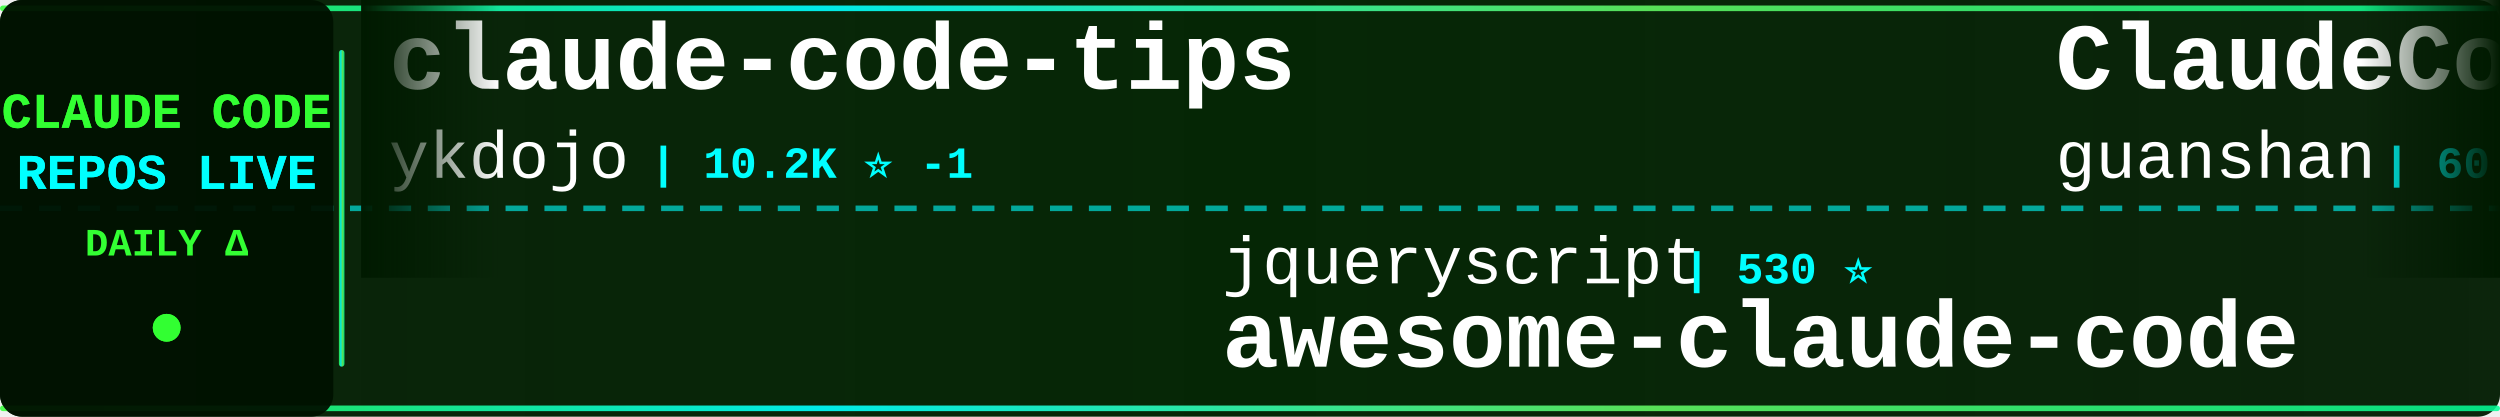
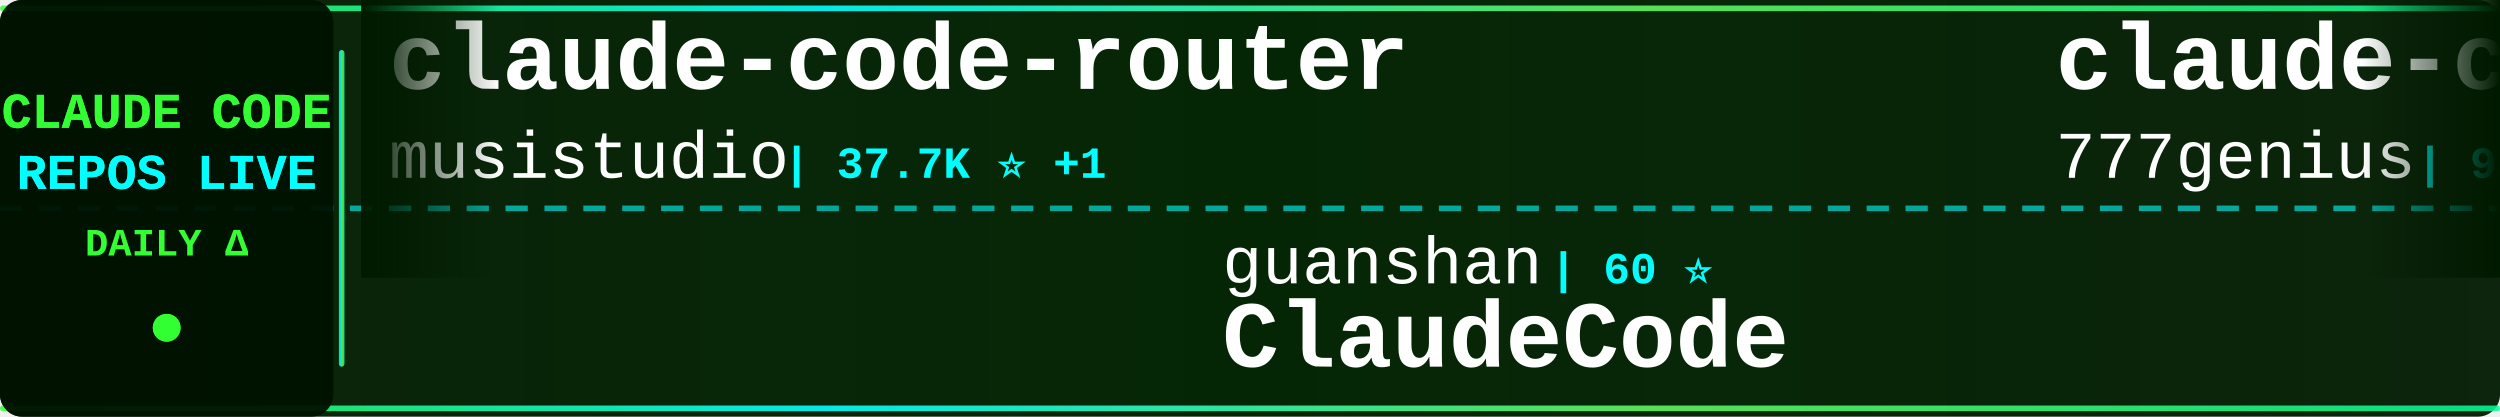
<svg xmlns="http://www.w3.org/2000/svg" width="900" height="150">
  <defs>
    <linearGradient id="tickerBg" x1="0%" y1="0%" x2="100%" y2="0%">
      <stop offset="0%" style="stop-color:#001a00;stop-opacity:0.95" />
      <stop offset="50%" style="stop-color:#002200;stop-opacity:0.98" />
      <stop offset="100%" style="stop-color:#001a00;stop-opacity:0.95" />
    </linearGradient>
    <linearGradient id="borderGrad" x1="0%" y1="0%" x2="100%" y2="0%">
      <stop offset="0%" style="stop-color:#33ff33;stop-opacity:0.85">
        <animate attributeName="stop-opacity" values="0.85;1;0.85" dur="2s" repeatCount="indefinite" />
      </stop>
      <stop offset="33%" style="stop-color:#00ffff;stop-opacity:0.9">
        <animate attributeName="stop-opacity" values="0.9;1;0.9" dur="2.2s" repeatCount="indefinite" />
      </stop>
      <stop offset="66%" style="stop-color:#66ff66;stop-opacity:0.85">
        <animate attributeName="stop-opacity" values="0.85;1;0.85" dur="1.8s" repeatCount="indefinite" />
      </stop>
      <stop offset="100%" style="stop-color:#00ff99;stop-opacity:0.85">
        <animate attributeName="stop-opacity" values="0.85;1;0.85" dur="2s" repeatCount="indefinite" />
      </stop>
    </linearGradient>
    <filter id="textGlow">
      <feGaussianBlur stdDeviation="0.1" result="coloredBlur" />
      <feMerge>
        <feMergeNode in="coloredBlur" />
        <feMergeNode in="SourceGraphic" />
      </feMerge>
    </filter>
    <filter id="metricGlow">
      <feGaussianBlur stdDeviation="0.2" result="coloredBlur" />
      <feMerge>
        <feMergeNode in="coloredBlur" />
        <feMergeNode in="SourceGraphic" />
      </feMerge>
    </filter>
    <linearGradient id="leftFade" x1="0%" y1="0%" x2="100%" y2="0%">
      <stop offset="0%" style="stop-color:#001a00;stop-opacity:1" />
      <stop offset="100%" style="stop-color:#001a00;stop-opacity:0" />
    </linearGradient>
    <linearGradient id="rightFade" x1="0%" y1="0%" x2="100%" y2="0%">
      <stop offset="0%" style="stop-color:#001a00;stop-opacity:0" />
      <stop offset="100%" style="stop-color:#001a00;stop-opacity:1" />
    </linearGradient>
  </defs>
  <rect width="900" height="150" fill="url(#tickerBg)" rx="8" />
  <rect x="0" y="2" width="900" height="2" fill="url(#borderGrad)" rx="1" />
  <rect x="0" y="146" width="900" height="2" fill="url(#borderGrad)" rx="1" />
  <line x1="0" y1="75" x2="900" y2="75" stroke="#00ffff" stroke-width="2" stroke-dasharray="8 6" opacity="0.6" />
  <rect x="0" y="0" width="120" height="150" fill="#001100" opacity="0.95" rx="8" />
  <text x="60" y="46" font-family="'Courier New', monospace" font-size="18" font-weight="bold" fill="#33ff33" text-anchor="middle" filter="url(#textGlow)">
    CLAUDE CODE
  </text>
  <text x="60" y="68" font-family="'Courier New', monospace" font-size="18" font-weight="bold" fill="#00ffff" text-anchor="middle" filter="url(#textGlow)">
    REPOS LIVE
  </text>
  <text x="60" y="92" font-family="'Courier New', monospace" font-size="14" font-weight="bold" fill="#33ff33" text-anchor="middle">
    DAILY Δ
  </text>
  <circle cx="60" cy="118" r="5" fill="#33ff33" filter="url(#metricGlow)">
    <animate attributeName="r" values="4;6;4" dur="1.5s" repeatCount="indefinite" />
    <animate attributeName="opacity" values="0.6;1;0.6" dur="1.5s" repeatCount="indefinite" />
  </circle>
  <rect x="122" y="18" width="2" height="114" fill="url(#borderGrad)" rx="1" />
  <clipPath id="tickerClip">
    <rect x="130" y="0" width="770" height="150" />
  </clipPath>
  <g clip-path="url(#tickerClip)">
    <g id="tickerItems">
      <animateTransform attributeName="transform" attributeType="XML" type="translate" from="0 0" to="-3000 0" dur="54s" repeatCount="indefinite" />
      <g transform="translate(0, 0)">
-         <text x="140" y="32" font-family="'Courier New', monospace" font-size="34" font-weight="bold" fill="#ffffff">claude-code-tips</text>
-         <text x="140" y="64" font-family="'Courier New', monospace" font-size="24" font-weight="normal" fill="#ffffff" opacity="1.0">ykdojo</text>
-         <text x="234" y="64" font-family="'Courier New', monospace" font-size="16" font-weight="bold" fill="#00ffff"> | 10.2K ⭐ -1</text>
+         <text x="140" y="32" font-family="'Courier New', monospace" font-size="34" font-weight="bold" fill="#ffffff">claude-code-router</text>
+         <text x="140" y="64" font-family="'Courier New', monospace" font-size="24" font-weight="normal" fill="#ffffff" opacity="1.0">musistudio</text>
+         <text x="282" y="64" font-family="'Courier New', monospace" font-size="16" font-weight="bold" fill="#00ffff"> | 37.7K ⭐ +1</text>
      </g>
      <g transform="translate(300, 0)">
-         <text x="140" y="102" font-family="'Courier New', monospace" font-size="24" font-weight="normal" fill="#ffffff" opacity="1.0">jqueryscript</text>
-         <text x="306" y="102" font-family="'Courier New', monospace" font-size="16" font-weight="bold" fill="#00ffff"> | 530 ⭐</text>
-         <text x="140" y="132" font-family="'Courier New', monospace" font-size="34" font-weight="bold" fill="#ffffff">awesome-claude-code</text>
+         <text x="140" y="102" font-family="'Courier New', monospace" font-size="24" font-weight="normal" fill="#ffffff" opacity="1.0">guanshan</text>
+         <text x="258" y="102" font-family="'Courier New', monospace" font-size="16" font-weight="bold" fill="#00ffff"> | 60 ⭐</text>
+         <text x="140" y="132" font-family="'Courier New', monospace" font-size="34" font-weight="bold" fill="#ffffff">ClaudeCode</text>
      </g>
      <g transform="translate(600, 0)">
-         <text x="140" y="32" font-family="'Courier New', monospace" font-size="34" font-weight="bold" fill="#ffffff">ClaudeCode</text>
-         <text x="140" y="64" font-family="'Courier New', monospace" font-size="24" font-weight="normal" fill="#ffffff" opacity="1.0">guanshan</text>
-         <text x="258" y="64" font-family="'Courier New', monospace" font-size="16" font-weight="bold" fill="#00ffff"> | 60 ⭐</text>
+         <text x="140" y="32" font-family="'Courier New', monospace" font-size="34" font-weight="bold" fill="#ffffff">claude-code-source-code</text>
+         <text x="140" y="64" font-family="'Courier New', monospace" font-size="24" font-weight="normal" fill="#ffffff" opacity="1.0">777genius</text>
+         <text x="270" y="64" font-family="'Courier New', monospace" font-size="16" font-weight="bold" fill="#00ffff"> | 935 ⭐</text>
      </g>
      <g transform="translate(900, 0)">
-         <text x="140" y="102" font-family="'Courier New', monospace" font-size="24" font-weight="normal" fill="#ffffff" opacity="1.0">feiskyer</text>
-         <text x="258" y="102" font-family="'Courier New', monospace" font-size="16" font-weight="bold" fill="#00ffff"> | 1.7K ⭐</text>
-         <text x="140" y="132" font-family="'Courier New', monospace" font-size="34" font-weight="bold" fill="#ffffff">claude-code-settings</text>
+         <text x="140" y="102" font-family="'Courier New', monospace" font-size="24" font-weight="normal" fill="#ffffff" opacity="1.0">anthropics</text>
+         <text x="282" y="102" font-family="'Courier New', monospace" font-size="16" font-weight="bold" fill="#00ffff"> | 6.4K ⭐ +1</text>
+         <text x="140" y="132" font-family="'Courier New', monospace" font-size="34" font-weight="bold" fill="#ffffff">claude-code-security-rev...</text>
      </g>
      <g transform="translate(1200, 0)">
-         <text x="140" y="32" font-family="'Courier New', monospace" font-size="34" font-weight="bold" fill="#ffffff">claude-code-templates</text>
-         <text x="140" y="64" font-family="'Courier New', monospace" font-size="24" font-weight="normal" fill="#ffffff" opacity="1.0">davila7</text>
-         <text x="246" y="64" font-family="'Courier New', monospace" font-size="16" font-weight="bold" fill="#00ffff"> | 32.7K ⭐ +6</text>
+         <text x="140" y="32" font-family="'Courier New', monospace" font-size="34" font-weight="bold" fill="#ffffff">andrej-karpathy-skills</text>
+         <text x="140" y="64" font-family="'Courier New', monospace" font-size="24" font-weight="normal" fill="#ffffff" opacity="1.0">multica-ai</text>
+         <text x="282" y="64" font-family="'Courier New', monospace" font-size="16" font-weight="bold" fill="#00ffff"> | 219.9K ⭐ +95</text>
      </g>
      <g transform="translate(1500, 0)">
-         <text x="140" y="102" font-family="'Courier New', monospace" font-size="24" font-weight="normal" fill="#ffffff" opacity="1.0">sugyan</text>
-         <text x="234" y="102" font-family="'Courier New', monospace" font-size="16" font-weight="bold" fill="#00ffff"> | 1.1K ⭐</text>
-         <text x="140" y="132" font-family="'Courier New', monospace" font-size="34" font-weight="bold" fill="#ffffff">claude-code-webui</text>
+         <text x="140" y="102" font-family="'Courier New', monospace" font-size="24" font-weight="normal" fill="#ffffff" opacity="1.0">Alishahryar1</text>
+         <text x="306" y="102" font-family="'Courier New', monospace" font-size="16" font-weight="bold" fill="#00ffff"> | 60.6K ⭐ +63</text>
+         <text x="140" y="132" font-family="'Courier New', monospace" font-size="34" font-weight="bold" fill="#ffffff">free-claude-code</text>
      </g>
      <g transform="translate(1800, 0)">
-         <text x="140" y="32" font-family="'Courier New', monospace" font-size="34" font-weight="bold" fill="#ffffff">claude-code-workflows</text>
-         <text x="140" y="64" font-family="'Courier New', monospace" font-size="24" font-weight="normal" fill="#ffffff" opacity="1.0">OneRedOak</text>
-         <text x="270" y="64" font-family="'Courier New', monospace" font-size="16" font-weight="bold" fill="#00ffff"> | 3.9K ⭐ +2</text>
+         <text x="140" y="32" font-family="'Courier New', monospace" font-size="34" font-weight="bold" fill="#ffffff">oh-my-claudecode</text>
+         <text x="140" y="64" font-family="'Courier New', monospace" font-size="24" font-weight="normal" fill="#ffffff" opacity="1.0">Yeachan-Heo</text>
+         <text x="294" y="64" font-family="'Courier New', monospace" font-size="16" font-weight="bold" fill="#00ffff"> | 39.9K ⭐ +3</text>
      </g>
      <g transform="translate(2100, 0)">
-         <text x="140" y="102" font-family="'Courier New', monospace" font-size="24" font-weight="normal" fill="#ffffff" opacity="1.0">JrCx7scC</text>
-         <text x="258" y="102" font-family="'Courier New', monospace" font-size="16" font-weight="bold" fill="#00ffff"> | 376 ⭐</text>
-         <text x="140" y="132" font-family="'Courier New', monospace" font-size="34" font-weight="bold" fill="#ffffff">claude-code-source</text>
+         <text x="140" y="102" font-family="'Courier New', monospace" font-size="24" font-weight="normal" fill="#ffffff" opacity="1.0">techjarves</text>
+         <text x="282" y="102" font-family="'Courier New', monospace" font-size="16" font-weight="bold" fill="#00ffff"> | 1.6K ⭐</text>
+         <text x="140" y="132" font-family="'Courier New', monospace" font-size="34" font-weight="bold" fill="#ffffff">ClaudeCode-Portable</text>
      </g>
      <g transform="translate(2400, 0)">
-         <text x="140" y="32" font-family="'Courier New', monospace" font-size="34" font-weight="bold" fill="#ffffff">Claude-code</text>
-         <text x="140" y="64" font-family="'Courier New', monospace" font-size="24" font-weight="normal" fill="#ffffff" opacity="1.0">fazxes</text>
-         <text x="234" y="64" font-family="'Courier New', monospace" font-size="16" font-weight="bold" fill="#00ffff"> | 245 ⭐</text>
+         <text x="140" y="32" font-family="'Courier New', monospace" font-size="34" font-weight="bold" fill="#ffffff">claude-code-webui</text>
+         <text x="140" y="64" font-family="'Courier New', monospace" font-size="24" font-weight="normal" fill="#ffffff" opacity="1.0">sugyan</text>
+         <text x="234" y="64" font-family="'Courier New', monospace" font-size="16" font-weight="bold" fill="#00ffff"> | 1.1K ⭐</text>
      </g>
      <g transform="translate(2700, 0)">
-         <text x="140" y="102" font-family="'Courier New', monospace" font-size="24" font-weight="normal" fill="#ffffff" opacity="1.0">Donchitos</text>
-         <text x="270" y="102" font-family="'Courier New', monospace" font-size="16" font-weight="bold" fill="#00ffff"> | 26.6K ⭐ +36</text>
-         <text x="140" y="132" font-family="'Courier New', monospace" font-size="34" font-weight="bold" fill="#ffffff">Claude-Code-Game-Studios</text>
+         <text x="140" y="102" font-family="'Courier New', monospace" font-size="24" font-weight="normal" fill="#ffffff" opacity="1.0">1rgs</text>
+         <text x="210" y="102" font-family="'Courier New', monospace" font-size="16" font-weight="bold" fill="#00ffff"> | 3.8K ⭐ +1</text>
+         <text x="140" y="132" font-family="'Courier New', monospace" font-size="34" font-weight="bold" fill="#ffffff">claude-code-proxy</text>
      </g>
      <g transform="translate(3000, 0)">
-         <text x="140" y="32" font-family="'Courier New', monospace" font-size="34" font-weight="bold" fill="#ffffff">claude-code-tips</text>
-         <text x="140" y="64" font-family="'Courier New', monospace" font-size="24" font-weight="normal" fill="#ffffff" opacity="1.0">ykdojo</text>
-         <text x="234" y="64" font-family="'Courier New', monospace" font-size="16" font-weight="bold" fill="#00ffff"> | 10.2K ⭐ -1</text>
+         <text x="140" y="32" font-family="'Courier New', monospace" font-size="34" font-weight="bold" fill="#ffffff">claude-code-router</text>
+         <text x="140" y="64" font-family="'Courier New', monospace" font-size="24" font-weight="normal" fill="#ffffff" opacity="1.0">musistudio</text>
+         <text x="282" y="64" font-family="'Courier New', monospace" font-size="16" font-weight="bold" fill="#00ffff"> | 37.7K ⭐ +1</text>
      </g>
      <g transform="translate(3300, 0)">
-         <text x="140" y="102" font-family="'Courier New', monospace" font-size="24" font-weight="normal" fill="#ffffff" opacity="1.0">jqueryscript</text>
-         <text x="306" y="102" font-family="'Courier New', monospace" font-size="16" font-weight="bold" fill="#00ffff"> | 530 ⭐</text>
-         <text x="140" y="132" font-family="'Courier New', monospace" font-size="34" font-weight="bold" fill="#ffffff">awesome-claude-code</text>
+         <text x="140" y="102" font-family="'Courier New', monospace" font-size="24" font-weight="normal" fill="#ffffff" opacity="1.0">guanshan</text>
+         <text x="258" y="102" font-family="'Courier New', monospace" font-size="16" font-weight="bold" fill="#00ffff"> | 60 ⭐</text>
+         <text x="140" y="132" font-family="'Courier New', monospace" font-size="34" font-weight="bold" fill="#ffffff">ClaudeCode</text>
      </g>
      <g transform="translate(3600, 0)">
-         <text x="140" y="32" font-family="'Courier New', monospace" font-size="34" font-weight="bold" fill="#ffffff">ClaudeCode</text>
-         <text x="140" y="64" font-family="'Courier New', monospace" font-size="24" font-weight="normal" fill="#ffffff" opacity="1.0">guanshan</text>
-         <text x="258" y="64" font-family="'Courier New', monospace" font-size="16" font-weight="bold" fill="#00ffff"> | 60 ⭐</text>
+         <text x="140" y="32" font-family="'Courier New', monospace" font-size="34" font-weight="bold" fill="#ffffff">claude-code-source-code</text>
+         <text x="140" y="64" font-family="'Courier New', monospace" font-size="24" font-weight="normal" fill="#ffffff" opacity="1.0">777genius</text>
+         <text x="270" y="64" font-family="'Courier New', monospace" font-size="16" font-weight="bold" fill="#00ffff"> | 935 ⭐</text>
      </g>
      <g transform="translate(3900, 0)">
-         <text x="140" y="102" font-family="'Courier New', monospace" font-size="24" font-weight="normal" fill="#ffffff" opacity="1.0">feiskyer</text>
-         <text x="258" y="102" font-family="'Courier New', monospace" font-size="16" font-weight="bold" fill="#00ffff"> | 1.7K ⭐</text>
-         <text x="140" y="132" font-family="'Courier New', monospace" font-size="34" font-weight="bold" fill="#ffffff">claude-code-settings</text>
+         <text x="140" y="102" font-family="'Courier New', monospace" font-size="24" font-weight="normal" fill="#ffffff" opacity="1.0">anthropics</text>
+         <text x="282" y="102" font-family="'Courier New', monospace" font-size="16" font-weight="bold" fill="#00ffff"> | 6.4K ⭐ +1</text>
+         <text x="140" y="132" font-family="'Courier New', monospace" font-size="34" font-weight="bold" fill="#ffffff">claude-code-security-rev...</text>
      </g>
    </g>
  </g>
  <rect x="130" y="0" width="50" height="100" fill="url(#leftFade)" />
  <rect x="850" y="0" width="50" height="100" fill="url(#rightFade)" />
</svg>
